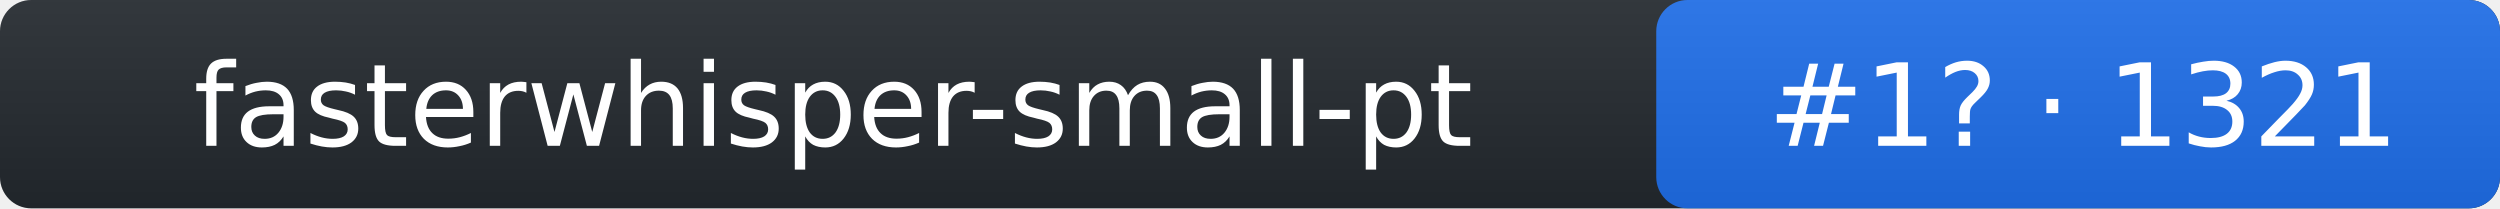
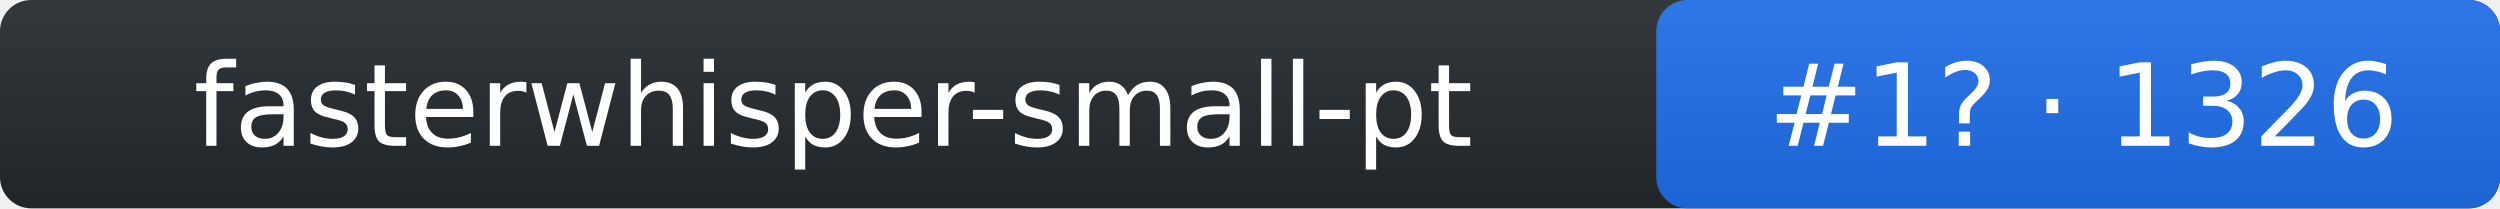
- <svg xmlns="http://www.w3.org/2000/svg" width="240" height="20" role="img" aria-label="fasterwhisper-small-pt: rank 1 in stt arena, rating 1321">
+ <svg xmlns="http://www.w3.org/2000/svg" width="240" height="20" role="img" aria-label="fasterwhisper-small-pt: rank 1 in stt arena, rating 1326">
  <linearGradient id="s" x2="0" y2="100%">
    <stop offset="0" stop-color="#bbb" stop-opacity=".1" />
    <stop offset="1" stop-opacity=".1" />
  </linearGradient>
  <rect rx="3" width="240" height="20" fill="#24292f" />
  <rect rx="3" x="159" width="81" height="20" fill="#1f6feb" />
  <rect rx="3" width="240" height="20" fill="url(#s)" />
  <g fill="#fff" text-anchor="middle" font-family="Verdana,DejaVu Sans,Geneva,sans-serif" font-size="11">
    <text x="80" y="14">fasterwhisper-small-pt</text>
-     <text x="200" y="14">#1? · 1321</text>
+     <text x="200" y="14">#1? · 1326</text>
  </g>
</svg>
